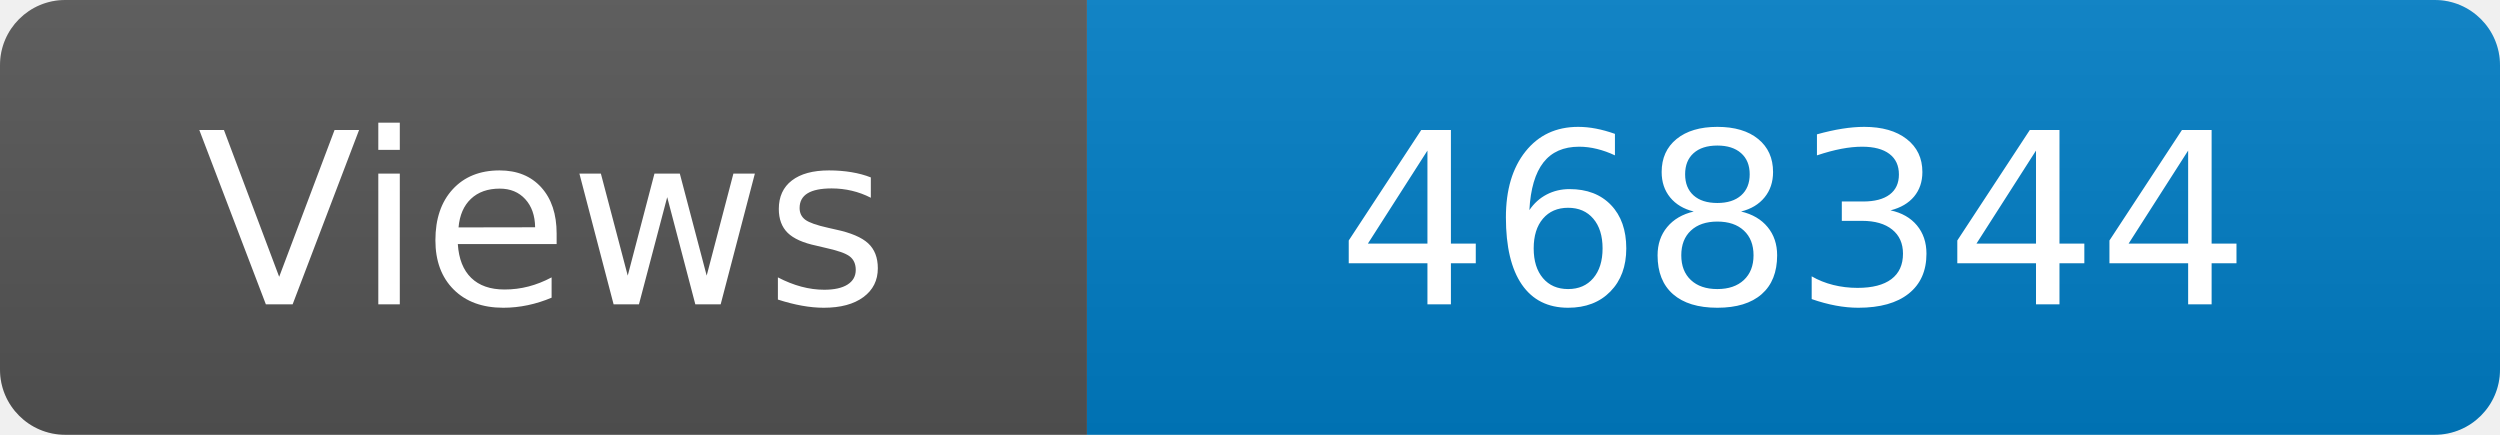
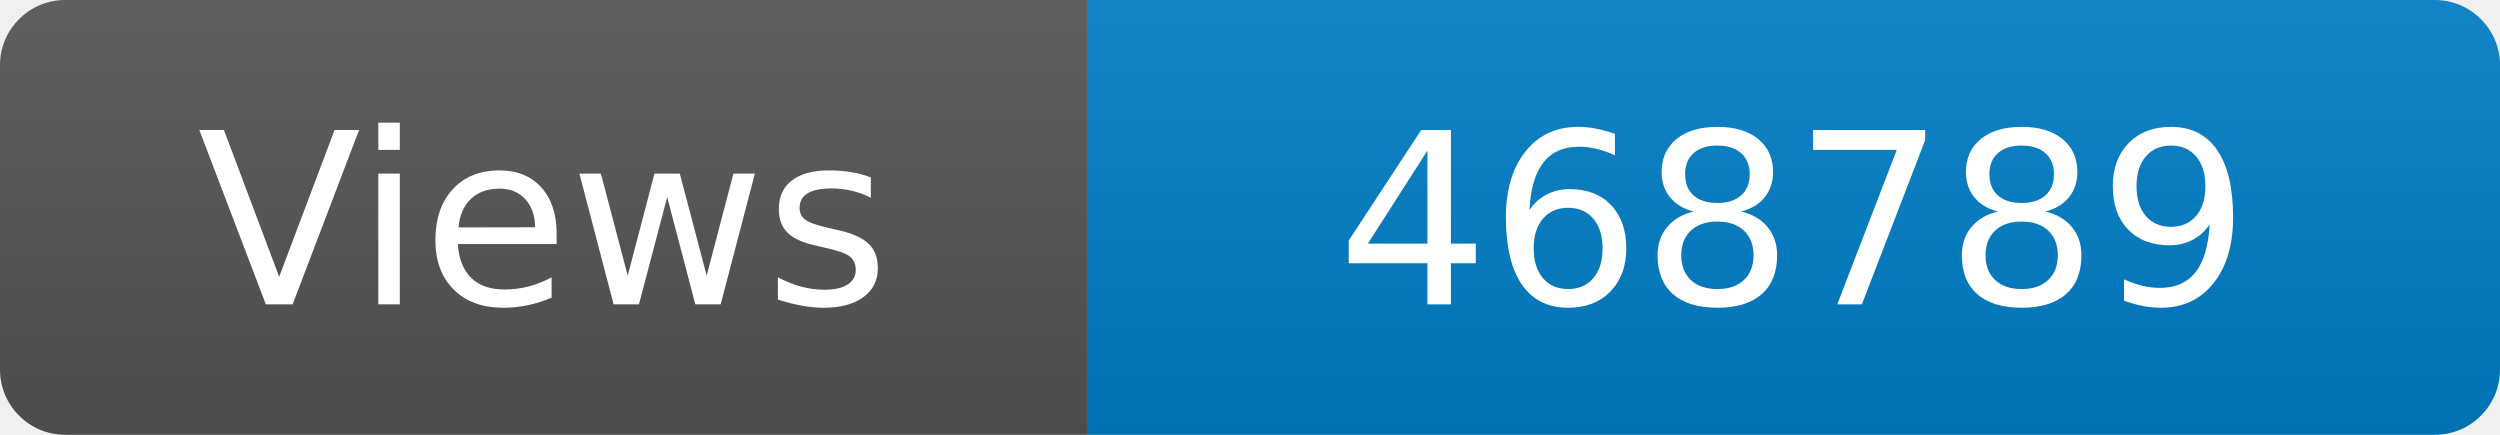
<svg xmlns="http://www.w3.org/2000/svg" width="115" height="20" role="img" aria-label="Maintained?: yes">
  <linearGradient id="s" x2="0" y2="100%">
    <stop offset="0" stop-color="#bbb" stop-opacity=".1" />
    <stop offset="1" stop-opacity=".1" />
  </linearGradient>
  <clipPath id="r">
    <rect width="115" height="20" rx="3" fill="#fff" />
  </clipPath>
  <g clip-path="url(#r)">
    <rect width="50" height="20" fill="#555" />
    <rect x="50" width="160" height="20" fill="#007ec6" />
    <rect width="115" height="20" fill="url(#s)" />
  </g>
  <g fill="#fff" text-anchor="middle" font-family="Verdana,Geneva,DejaVu Sans,sans-serif" font-size="110">
    <text x="250" y="140" transform="scale(.1)" fill="#fff">Views</text>
-     <text x="825" y="140" transform="scale(.1)" fill="#fff">468344</text>
+     <text x="825" y="140" transform="scale(.1)" fill="#fff">468789</text>
  </g>
</svg>
